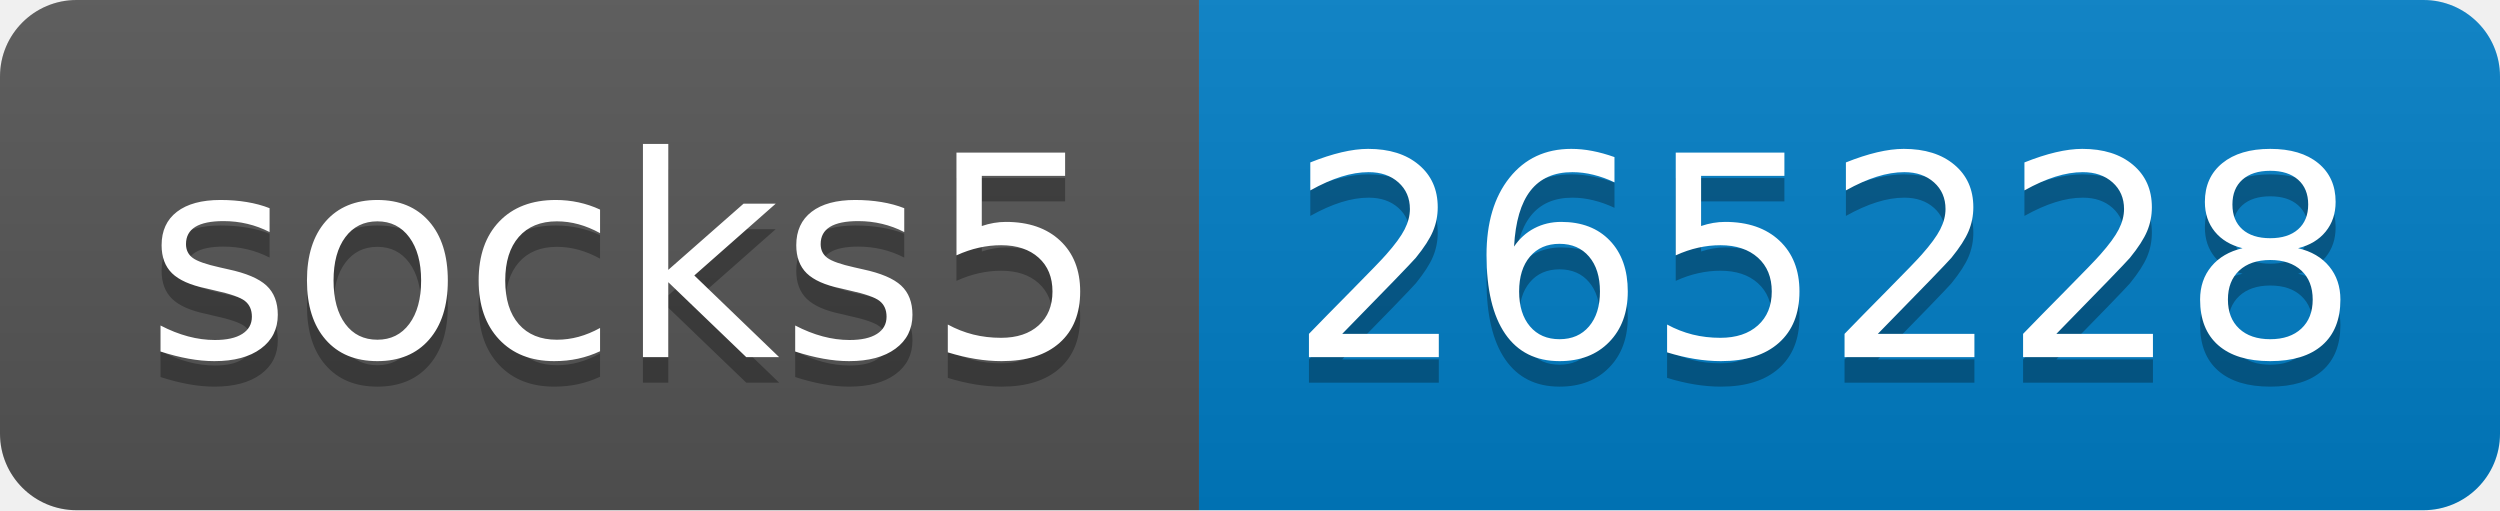
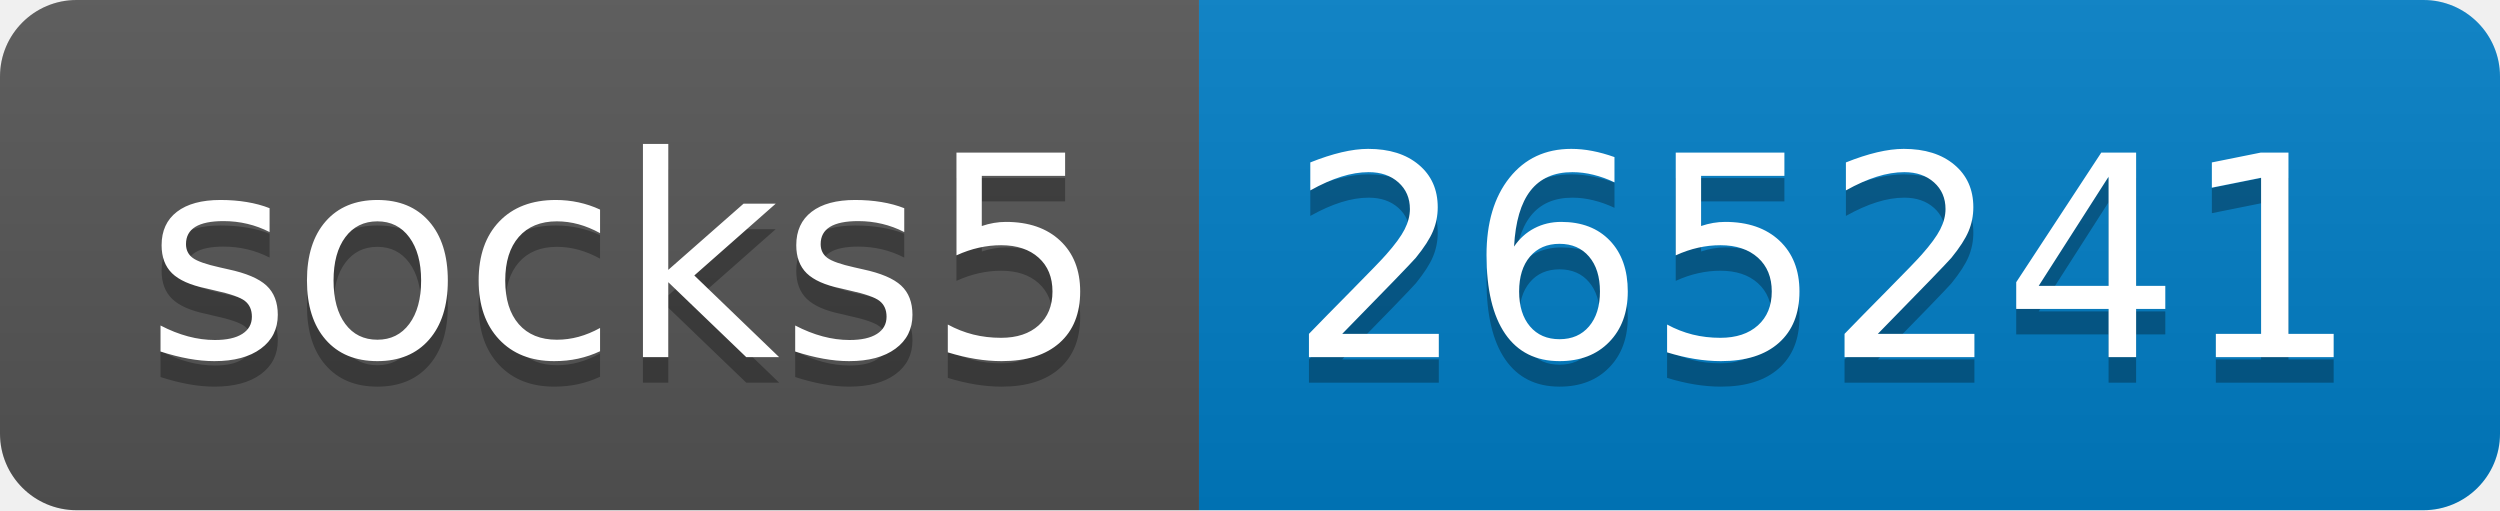
- <svg xmlns="http://www.w3.org/2000/svg" width="98" height="20" role="img" aria-label="socks5: 265228">
+ <svg xmlns="http://www.w3.org/2000/svg" width="98" height="20" role="img" aria-label="socks5: 265241">
  <linearGradient id="s" x2="0" y2="100%">
    <stop offset="0" stop-color="#bbb" stop-opacity=".1" />
    <stop offset="1" stop-opacity=".1" />
  </linearGradient>
  <clipPath id="r">
    <rect width="98" height="20" rx="3" fill="#fff" />
  </clipPath>
  <g clip-path="url(#r)">
    <rect width="47" height="20" fill="#555" />
    <rect x="47" width="51" height="20" fill="#007ec6" />
    <rect width="98" height="20" fill="url(#s)" />
  </g>
  <g fill="#fff" text-anchor="middle" font-family="Verdana,Geneva,DejaVu Sans,sans-serif" text-rendering="geometricPrecision" font-size="110">
    <text aria-hidden="true" x="245" y="150" fill="#010101" fill-opacity=".3" transform="scale(.1)" textLength="370">socks5</text>
    <text x="245" y="140" transform="scale(.1)" fill="#fff" textLength="370">socks5</text>
-     <text aria-hidden="true" x="715" y="150" fill="#010101" fill-opacity=".3" transform="scale(.1)" textLength="410">265228</text>
-     <text x="715" y="140" transform="scale(.1)" fill="#fff" textLength="410">265228</text>
+     <text aria-hidden="true" x="715" y="150" fill="#010101" fill-opacity=".3" transform="scale(.1)" textLength="410">265241</text>
+     <text x="715" y="140" transform="scale(.1)" fill="#fff" textLength="410">265241</text>
  </g>
</svg>
